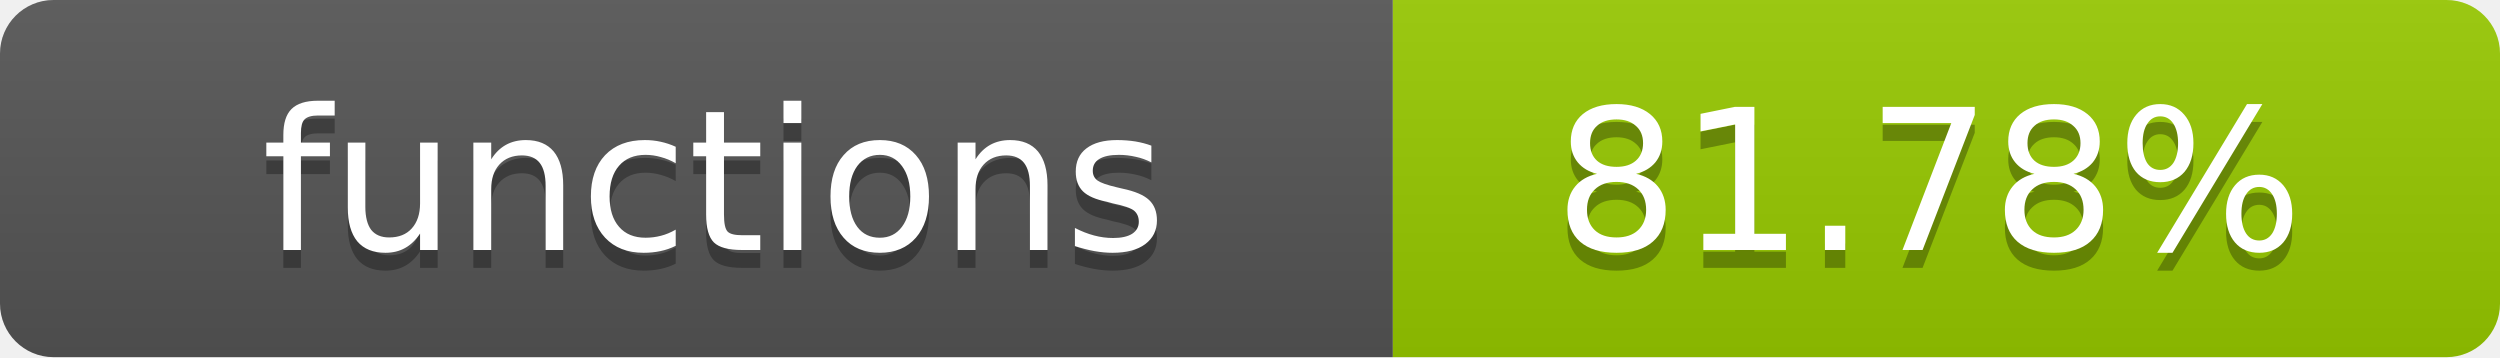
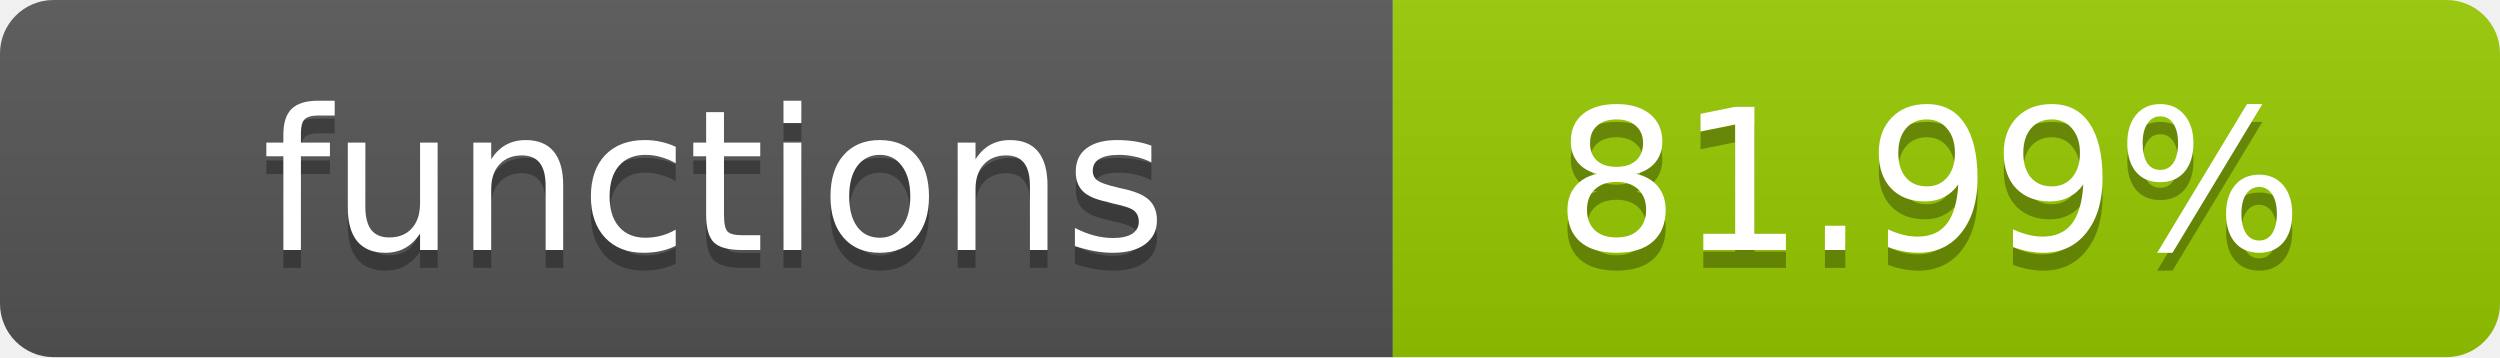
- <svg xmlns="http://www.w3.org/2000/svg" width="140" height="20" role="img" aria-label="functions: 81.78%">
+ <svg xmlns="http://www.w3.org/2000/svg" width="140" height="20" role="img" aria-label="functions: 81.99%">
  <linearGradient id="s" x2="0" y2="100%">
    <stop offset="0" stop-color="#bbb" stop-opacity=".1" />
    <stop offset="1" stop-opacity=".1" />
  </linearGradient>
  <clipPath id="r">
    <rect width="140" height="20" rx="3" fill="#fff" />
  </clipPath>
  <g clip-path="url(#r)">
    <rect width="78" height="20" fill="#555" />
    <rect x="78" width="62" height="20" fill="#97CA00" />
    <rect width="140" height="20" fill="url(#s)" />
  </g>
  <g fill="#fff" text-anchor="middle" font-family="Verdana,Geneva,DejaVu Sans,sans-serif" text-rendering="geometricPrecision" font-size="11">
    <text x="40" y="15" fill="#010101" fill-opacity=".3">functions</text>
    <text x="40" y="14">functions</text>
-     <text x="108" y="15" fill="#010101" fill-opacity=".3">81.78%</text>
-     <text x="108" y="14">81.78%</text>
+     <text x="108" y="15" fill="#010101" fill-opacity=".3">81.99%</text>
+     <text x="108" y="14">81.99%</text>
  </g>
</svg>
